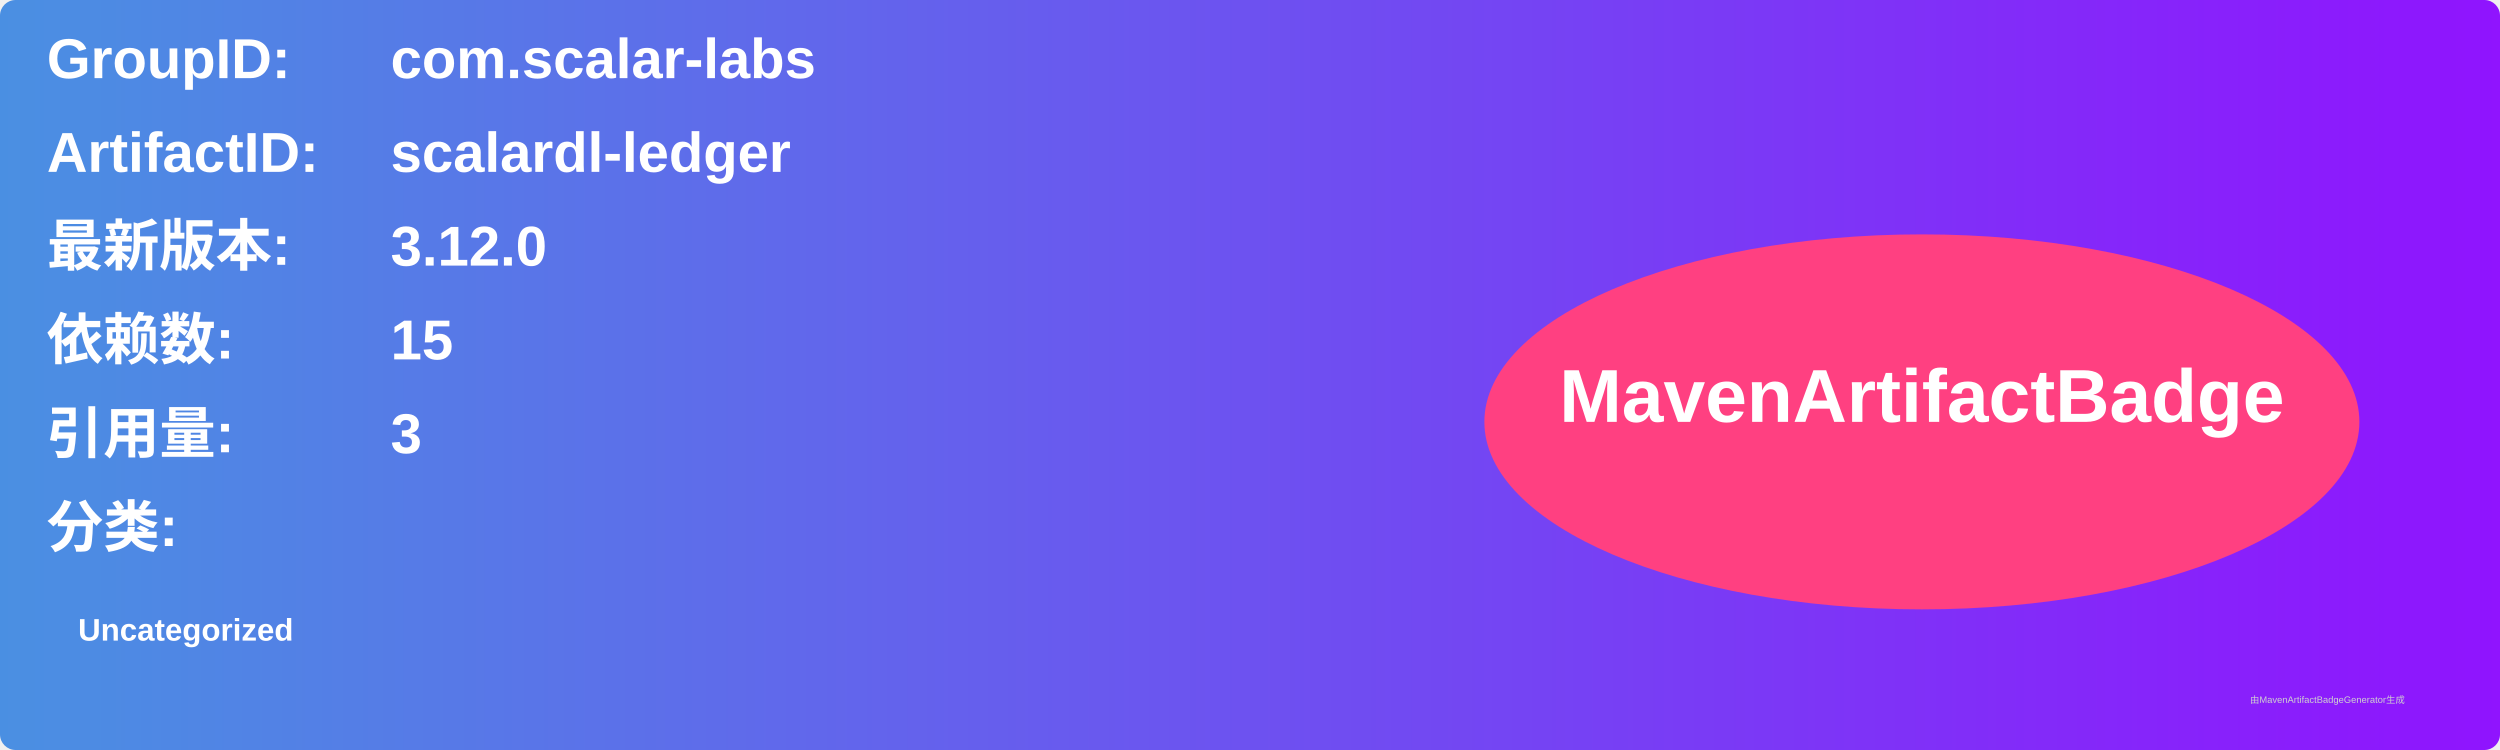
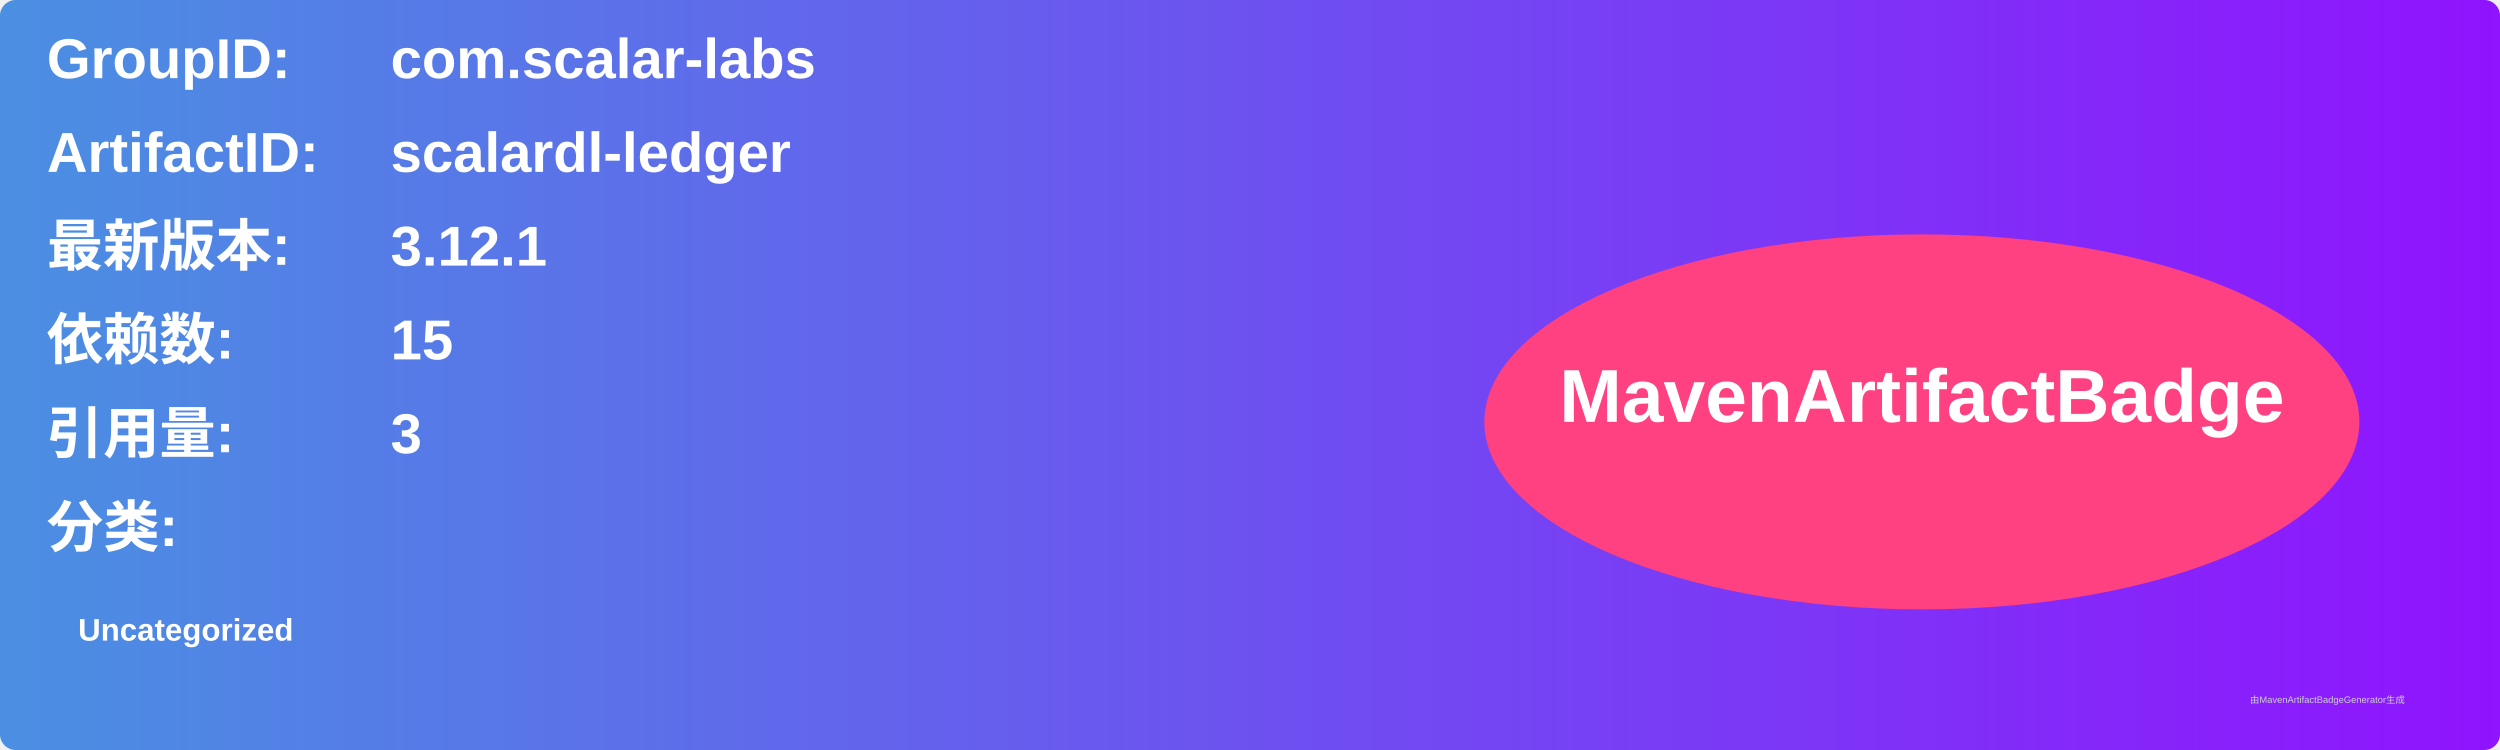
<svg xmlns="http://www.w3.org/2000/svg" width="800" height="240" viewBox="0 0 800 240">
  <linearGradient id="grad" x1="0%" y1="0%" x2="100%" y2="0%">
    <stop offset="0%" stop-color="#4a90e2" />
    <stop offset="100%" stop-color="#9013fe" />
  </linearGradient>
  <rect width="100%" height="100%" rx="5" ry="5" fill="url(#grad)" />
  <g transform="translate(15, 15)">
    <text x="0" y="10" font-family="Arial" font-size="18" fill="white" font-weight="bold" width="260">GroupID:</text>
    <text x="110" y="10" font-family="Arial" font-size="18" fill="white" font-weight="bold" width="460">com.scalar-labs</text>
    <text x="0" y="40" font-family="Arial" font-size="18" fill="white" font-weight="bold" width="260">ArtifactID:</text>
    <text x="110" y="40" font-family="Arial" font-size="18" fill="white" font-weight="bold" width="460">scalardl-ledger</text>
    <text x="0" y="70" font-family="Arial" font-size="18" fill="white" font-weight="bold">最新版本:</text>
    <text x="110" y="70" font-family="Arial" font-size="18" fill="white" font-weight="bold">
-       <tspan font-weight="bold">3.12.0</tspan>
+       <tspan font-weight="bold">3.12.1</tspan>
    </text>
    <text x="0" y="100" font-family="Arial" font-size="18" fill="white" font-weight="bold">依赖数: </text>
    <text x="110" y="100" font-family="Arial" font-size="18" fill="white">
      <tspan font-weight="bold">15</tspan>
    </text>
    <text x="0" y="130" font-family="Arial" font-size="18" fill="white" font-weight="bold">引用量: </text>
    <text x="110" y="130" font-family="Arial" font-size="18" fill="white">
      <tspan font-weight="bold">3</tspan>
    </text>
    <text x="0" y="160" font-family="Arial" font-size="18" fill="white" font-weight="bold">分类:</text>
    <text x="10" y="190" font-family="Arial" font-size="10" fill="white">
      <tspan font-weight="bold">Uncategorized</tspan>
    </text>
    <ellipse cx="600" cy="120" rx="140" ry="60" fill="#ff4081" />
    <text x="600" y="120" text-anchor="middle" font-family="Arial" font-size="24" fill="white" font-weight="bold">MavenArtifactBadge</text>
  </g>
  <text x="720" y="225" font-family="Arial" font-size="3" fill="#d0d0d0">由MavenArtifactBadgeGenerator生成</text>
</svg>
